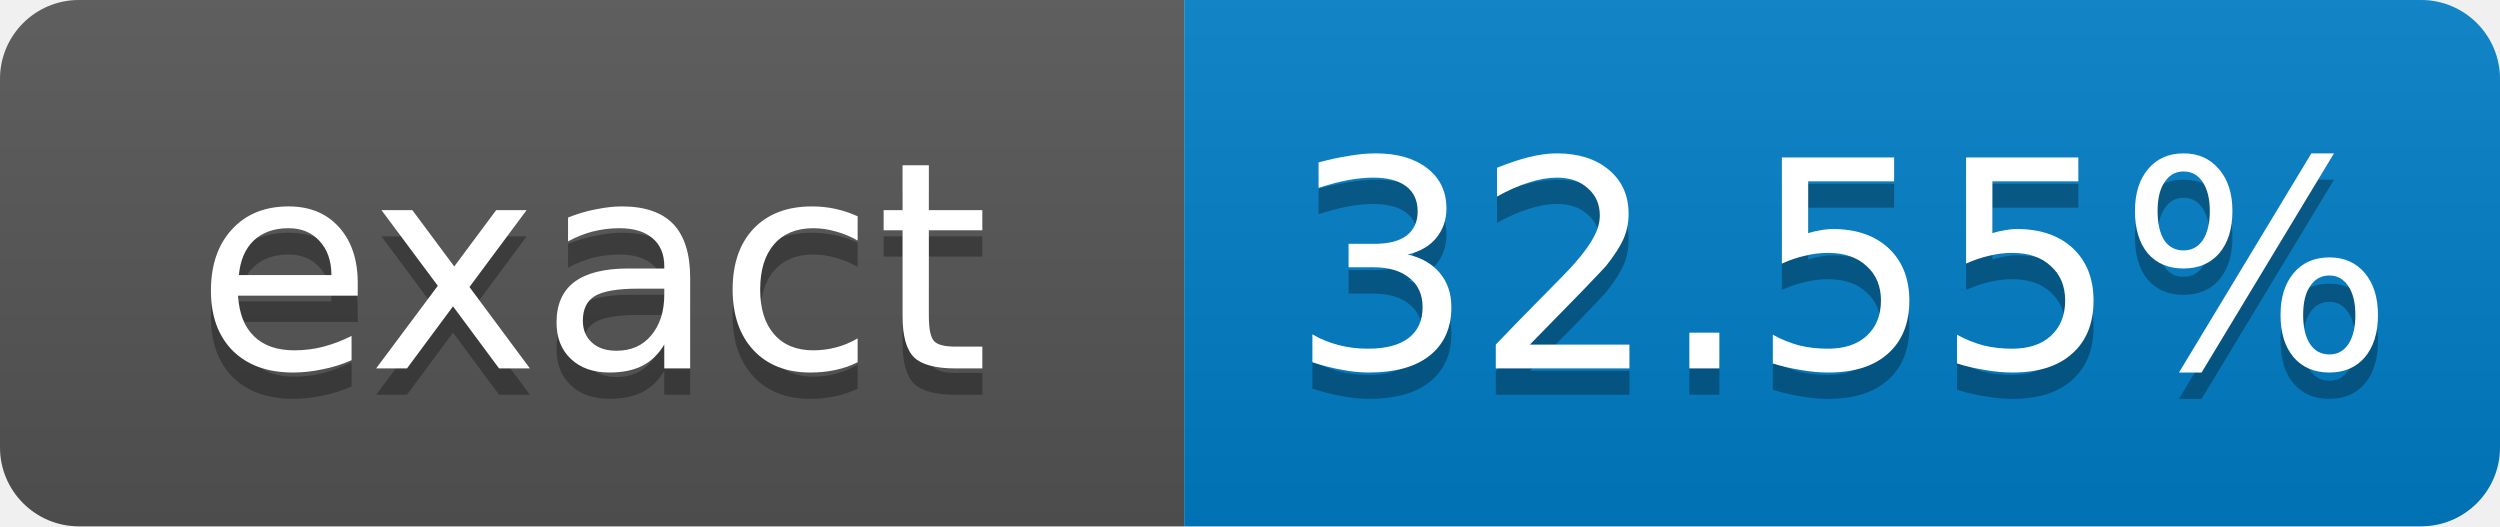
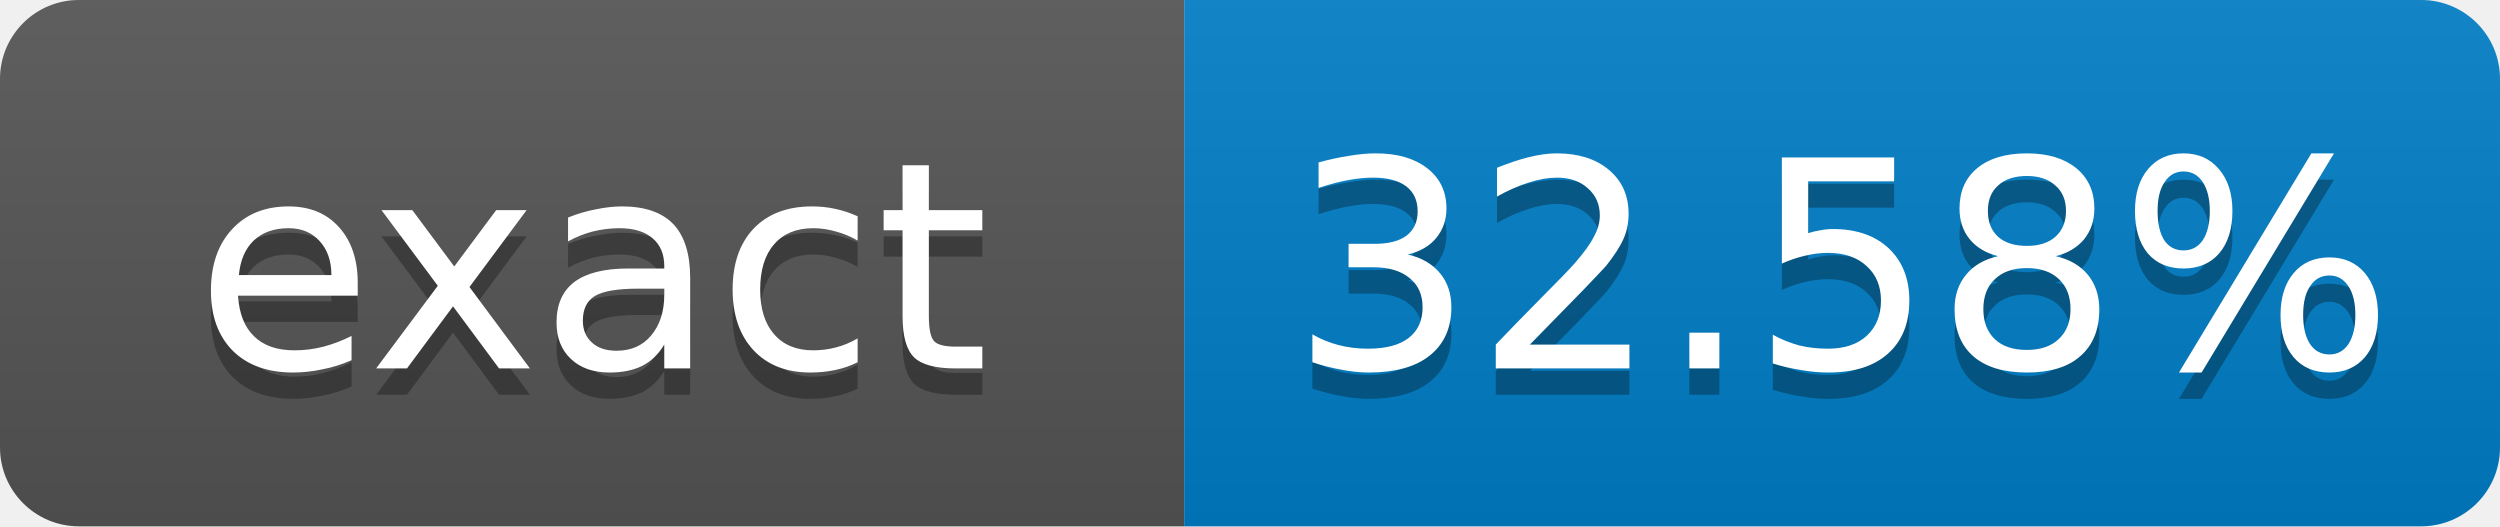
- <svg xmlns="http://www.w3.org/2000/svg" width="95" height="20" role="img" aria-label="exact: 32.55%">
+ <svg xmlns="http://www.w3.org/2000/svg" width="95" height="20" role="img" aria-label="exact: 32.58%">
  <linearGradient id="s" x2="0" y2="100%">
    <stop offset="0" stop-color="#bbb" stop-opacity=".1" />
    <stop offset="1" stop-opacity=".1" />
  </linearGradient>
  <clipPath id="r">
    <rect width="95" height="20" rx="3" fill="#fff" />
  </clipPath>
  <g clip-path="url(#r)">
    <rect width="45" height="20" fill="#555" />
    <rect x="45" width="50" height="20" fill="#007ec6" />
    <rect width="95" height="20" fill="url(#s)" />
  </g>
  <g fill="#fff" text-anchor="middle" font-family="Verdana,Geneva,DejaVu Sans,sans-serif" font-size="11">
    <text x="22.5" y="15" fill="#010101" fill-opacity=".3">exact</text>
    <text x="22.5" y="14">exact</text>
-     <text x="70" y="15" fill="#010101" fill-opacity=".3">32.55%</text>
-     <text x="70" y="14">32.55%</text>
+     <text x="70" y="15" fill="#010101" fill-opacity=".3">32.58%</text>
+     <text x="70" y="14">32.58%</text>
  </g>
</svg>
